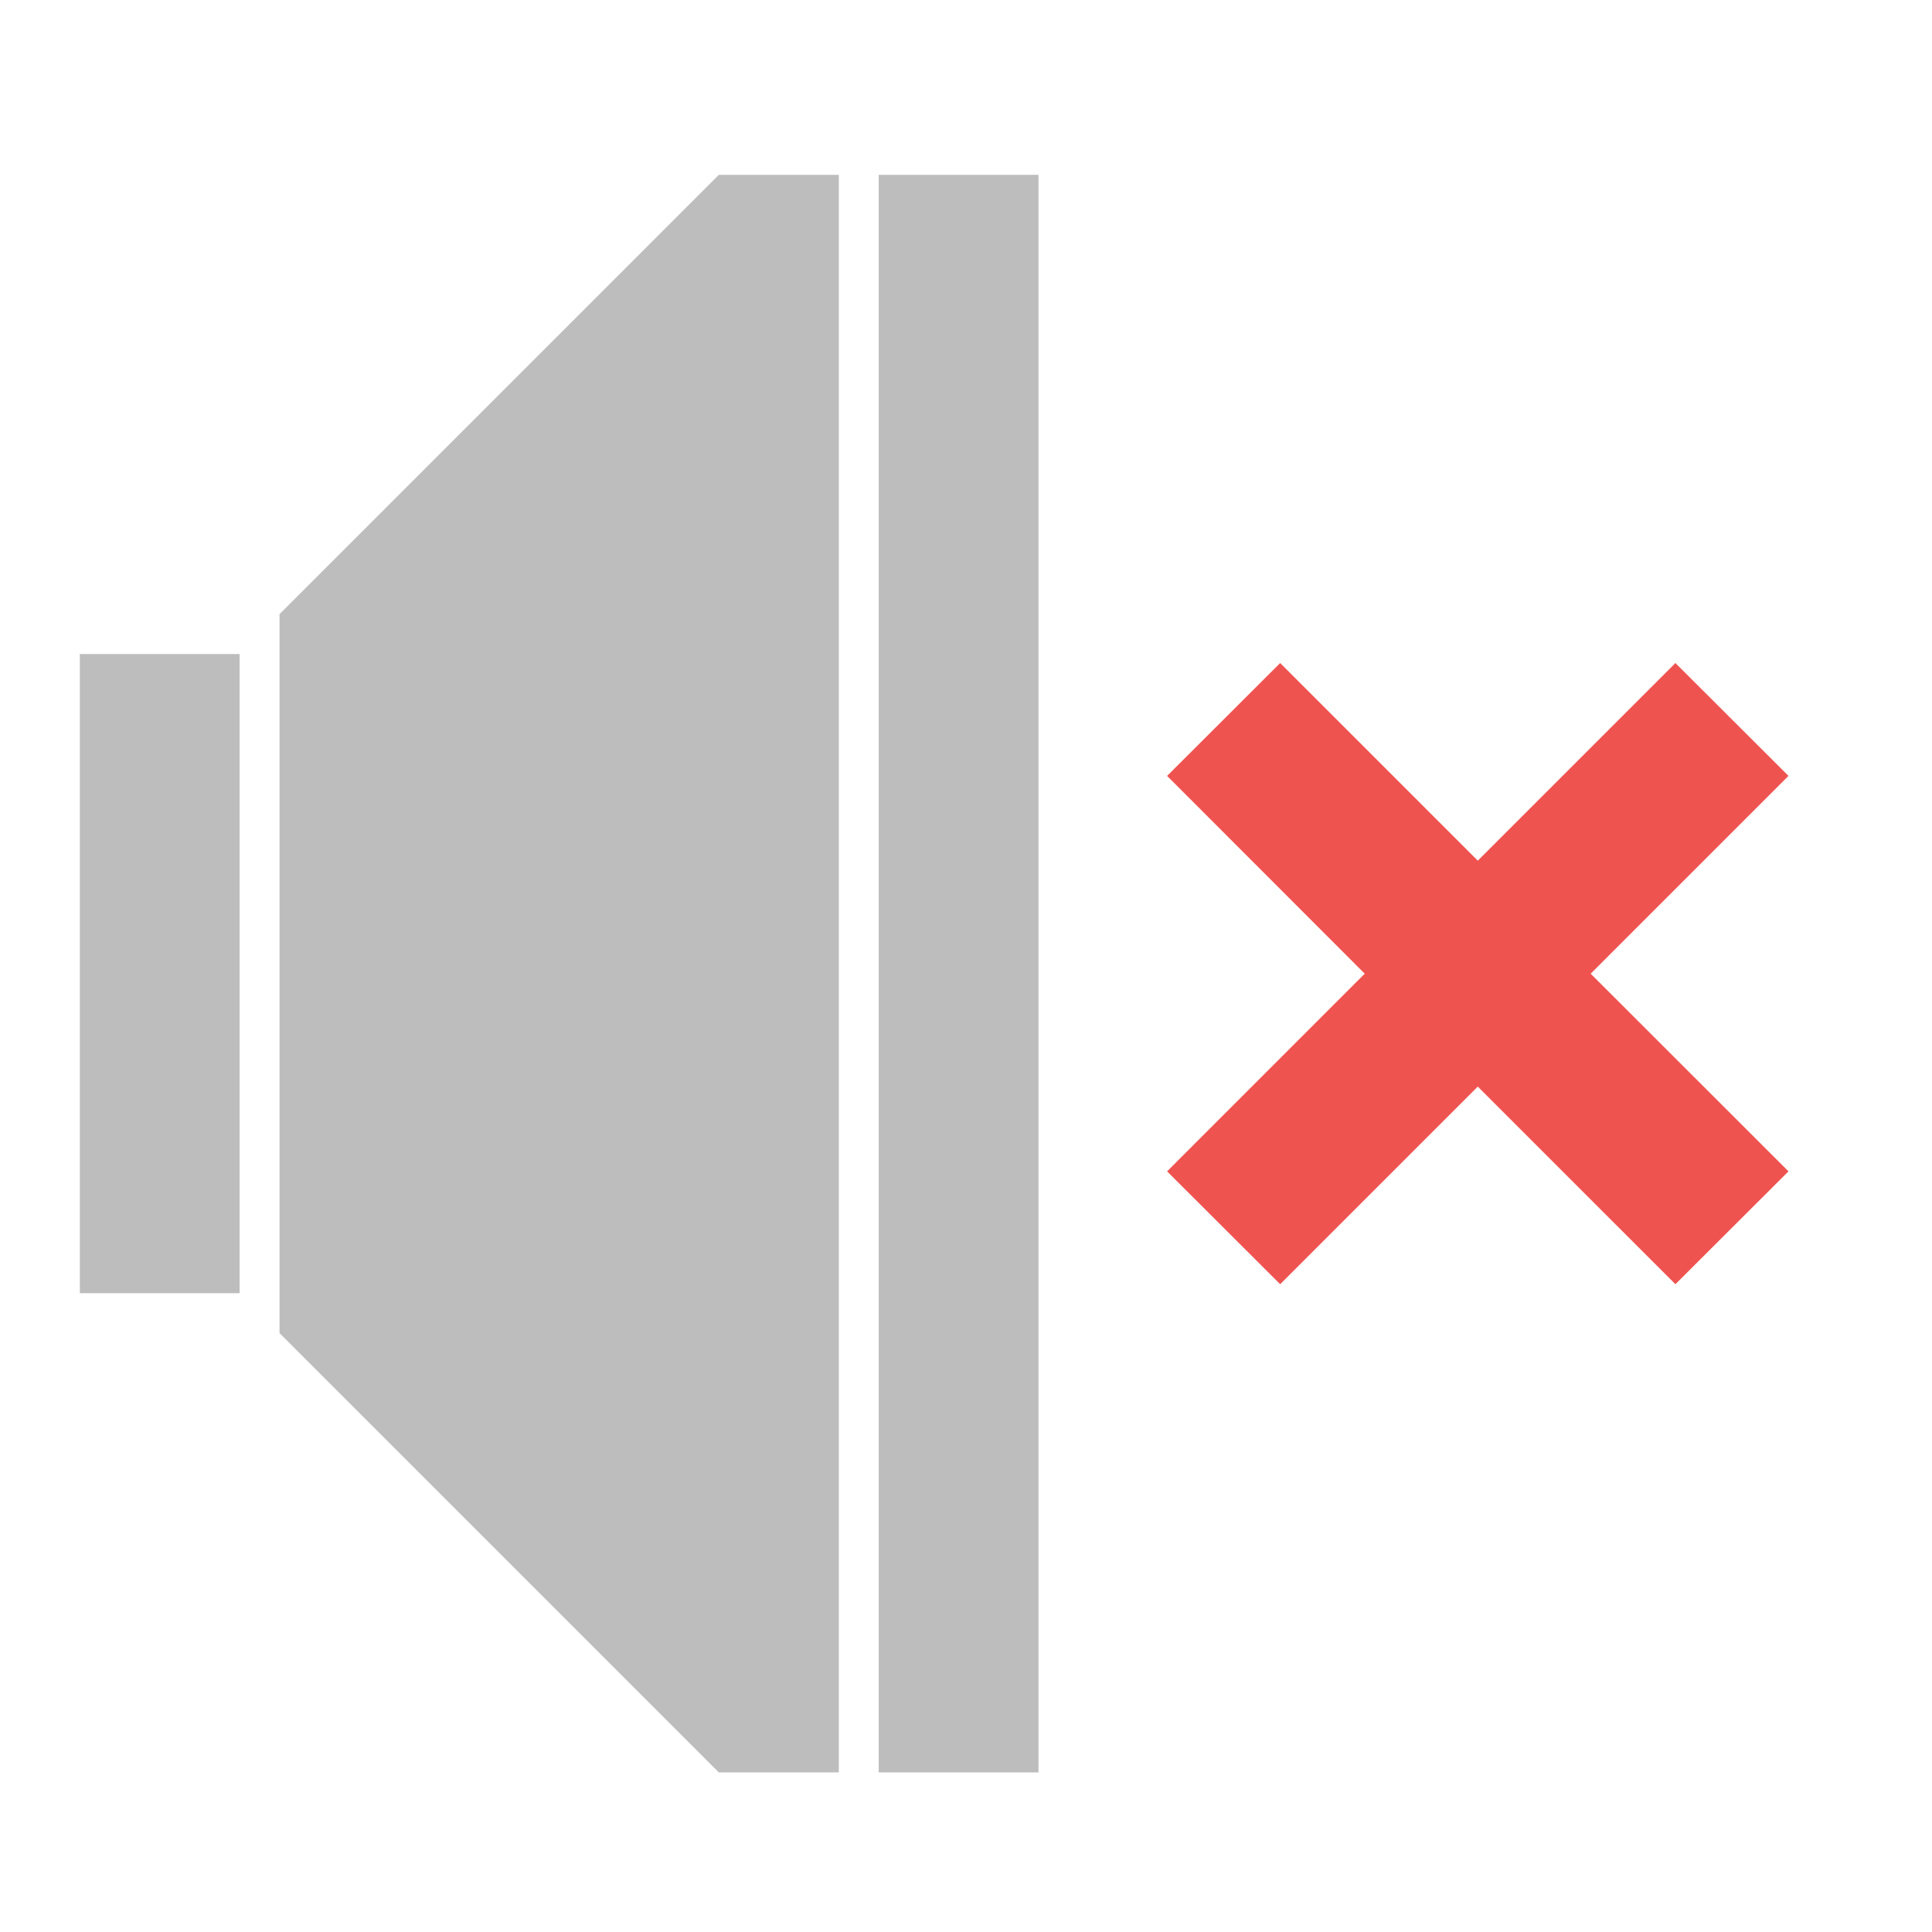
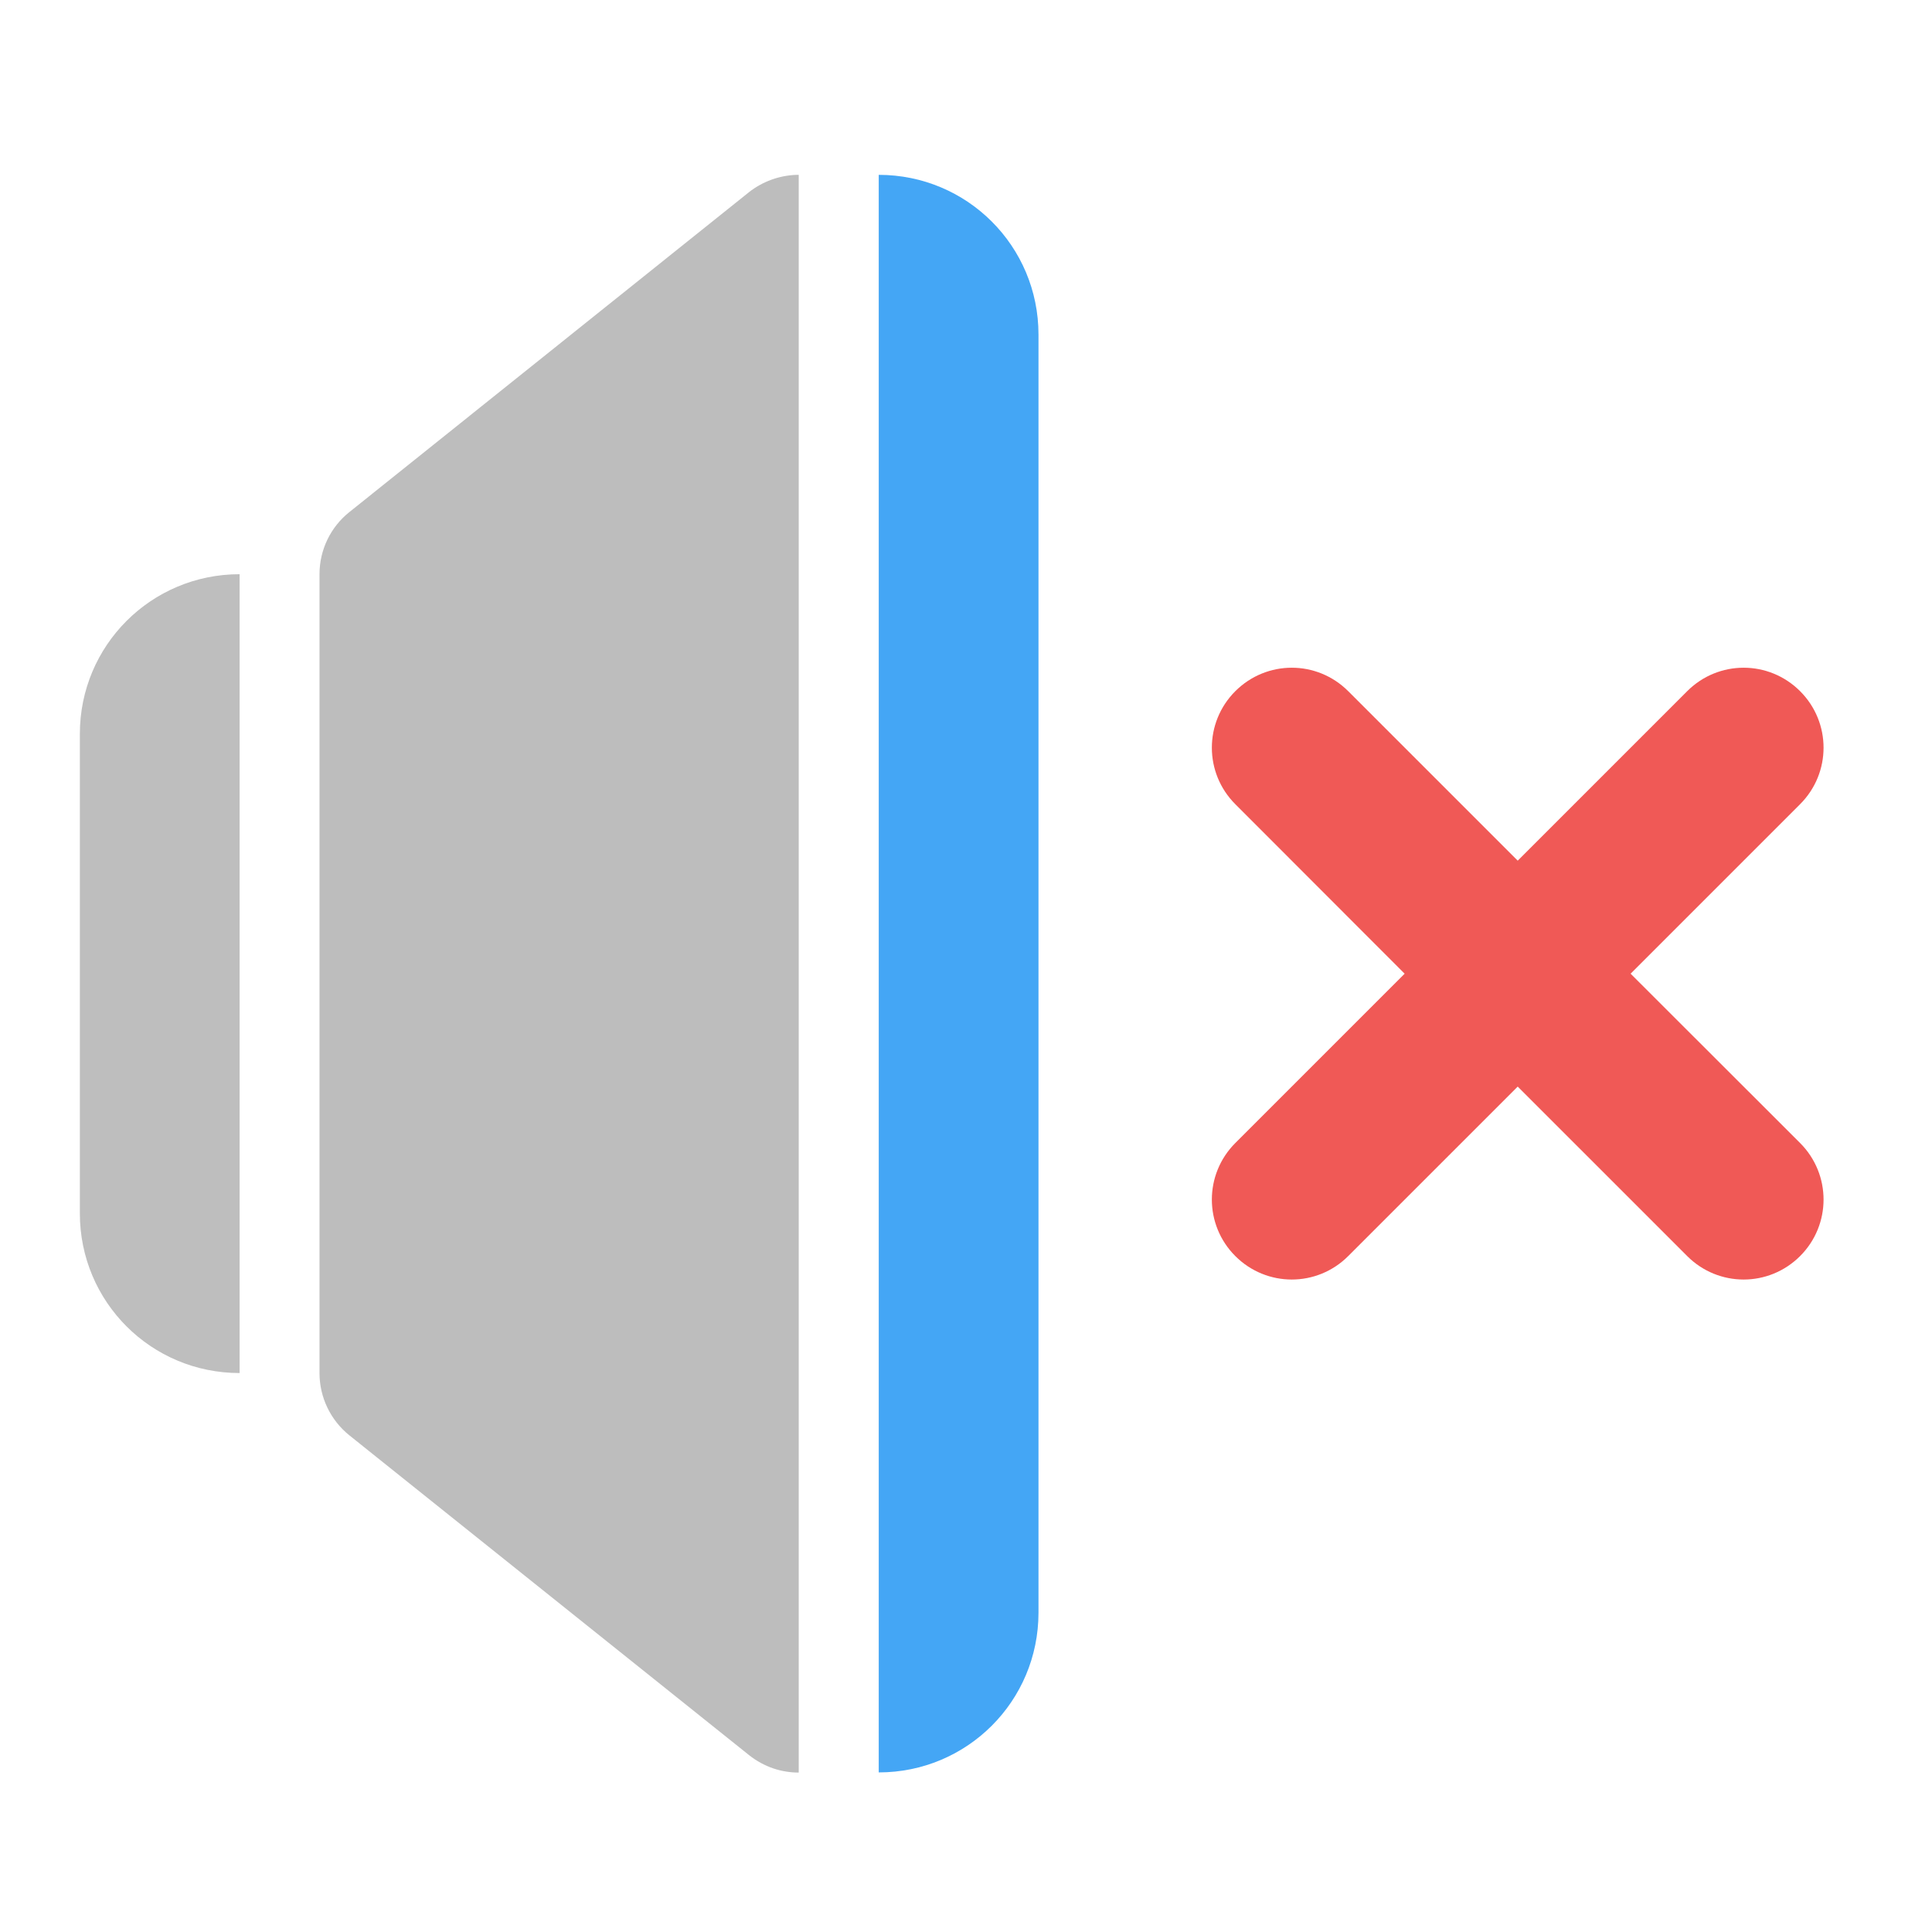
- <svg xmlns="http://www.w3.org/2000/svg" width="48pt" height="48pt" viewBox="0 0 48 48" version="1.1">
+ <svg xmlns="http://www.w3.org/2000/svg" xmlns:xlink="http://www.w3.org/1999/xlink" width="48pt" height="48pt" viewBox="0 0 48 48" version="1.1">
+   <defs>
+     <filter id="alpha" filterUnits="objectBoundingBox" x="0%" y="0%" width="100%" height="100%">
+       <feColorMatrix type="matrix" in="SourceGraphic" values="0 0 0 0 1 0 0 0 0 1 0 0 0 0 1 0 0 0 1 0" />
+     </filter>
+     <mask id="mask0">
+       <g filter="url(#alpha)">
+         <rect x="0" y="0" width="48" height="48" style="fill:rgb(0%,0%,0%);fill-opacity:0.988;stroke:none;" />
+       </g>
+     </mask>
+     <clipPath id="clip1">
+       <rect x="0" y="0" width="48" height="48" />
+     </clipPath>
+     <g id="surface5" clip-path="url(#clip1)">
+       <path style=" stroke:none;fill-rule:nonzero;fill:rgb(74.118%,74.118%,74.118%);fill-opacity:1;" d="M 5.953 14.266 C 3.754 14.266 1.984 16.039 1.984 18.234 L 1.984 30.145 C 1.984 32.344 3.754 34.113 5.953 34.113 Z M 5.953 14.266 " />
+     </g>
+     <mask id="mask1">
+       <g filter="url(#alpha)">
+         <rect x="0" y="0" width="48" height="48" style="fill:rgb(0%,0%,0%);fill-opacity:0.988;stroke:none;" />
+       </g>
+     </mask>
+     <clipPath id="clip2">
+       <rect x="0" y="0" width="48" height="48" />
+     </clipPath>
+     <g id="surface8" clip-path="url(#clip2)">
+       <path style=" stroke:none;fill-rule:nonzero;fill:rgb(25.882%,64.706%,96.078%);fill-opacity:1;" d="M 21.832 4.344 L 21.832 44.035 C 24.027 44.035 25.801 42.266 25.801 40.066 L 25.801 8.312 C 25.801 6.113 24.027 4.344 21.832 4.344 Z M 21.832 4.344 " />
+     </g>
+     <mask id="mask2">
+       <g filter="url(#alpha)">
+         <rect x="0" y="0" width="48" height="48" style="fill:rgb(0%,0%,0%);fill-opacity:0.988;stroke:none;" />
+       </g>
+     </mask>
+     <clipPath id="clip3">
+       <rect x="0" y="0" width="48" height="48" />
+     </clipPath>
+     <g id="surface12" clip-path="url(#clip3)">
+       <path style=" stroke:none;fill-rule:nonzero;fill:rgb(93.725%,32.549%,31.373%);fill-opacity:0.976;" d="M 30.691 17.172 C 29.914 17.949 29.914 19.203 30.691 19.98 L 34.898 24.191 L 30.691 28.398 C 29.914 29.176 29.914 30.43 30.691 31.207 C 31.469 31.984 32.719 31.984 33.496 31.207 L 37.707 26.996 L 41.918 31.207 C 42.695 31.984 43.945 31.984 44.723 31.207 C 45.5 30.43 45.5 29.176 44.723 28.398 L 40.512 24.191 L 44.723 19.98 C 45.5 19.203 45.5 17.949 44.723 17.172 C 43.945 16.395 42.695 16.395 41.918 17.172 L 37.707 21.383 L 33.496 17.172 C 32.719 16.395 31.469 16.395 30.691 17.172 Z M 30.691 17.172 " />
+     </g>
+   </defs>
  <g id="surface1">
-     <path style=" stroke:none;fill-rule:nonzero;fill:rgb(74.118%,74.118%,74.118%);fill-opacity:1;" d="M 17.859 4.344 L 6.945 15.258 L 6.945 33.121 L 17.859 44.035 L 20.84 44.035 L 20.84 4.344 Z M 17.859 4.344 " />
-     <path style=" stroke:none;fill-rule:nonzero;fill:rgb(74.118%,74.118%,74.118%);fill-opacity:1;" d="M 1.984 16.25 L 5.953 16.25 L 5.953 32.129 L 1.984 32.129 Z M 1.984 16.25 " />
-     <path style=" stroke:none;fill-rule:nonzero;fill:rgb(74.118%,74.118%,74.118%);fill-opacity:1;" d="M 21.832 4.344 L 25.801 4.344 L 25.801 44.035 L 21.832 44.035 Z M 21.832 4.344 " />
-     <path style=" stroke:none;fill-rule:nonzero;fill:rgb(93.725%,32.549%,31.373%);fill-opacity:1;" d="M 28.996 19.277 L 33.906 24.191 L 28.996 29.102 L 31.805 31.906 L 36.715 26.996 L 41.625 31.906 L 44.434 29.102 L 39.52 24.191 L 44.434 19.277 L 41.625 16.473 L 36.715 21.383 L 31.805 16.473 Z M 28.996 19.277 " />
+     <use xlink:href="#surface5" mask="url(#mask0)" />
+     <path style=" stroke:none;fill-rule:evenodd;fill:rgb(74.118%,74.118%,74.118%);fill-opacity:1;" d="M 19.84 4.344 C 19.82 4.344 19.805 4.344 19.789 4.344 C 19.355 4.359 18.941 4.512 18.605 4.777 L 8.684 12.719 C 8.211 13.094 7.938 13.664 7.938 14.266 L 7.938 34.113 C 7.938 34.715 8.211 35.285 8.684 35.664 L 18.605 43.602 C 18.988 43.906 19.422 44.039 19.844 44.039 L 19.844 4.344 C 19.844 4.344 19.84 4.344 19.84 4.344 Z M 19.84 4.344 " />
+     <use xlink:href="#surface8" mask="url(#mask1)" />
+     <use xlink:href="#surface12" mask="url(#mask2)" />
  </g>
</svg>
